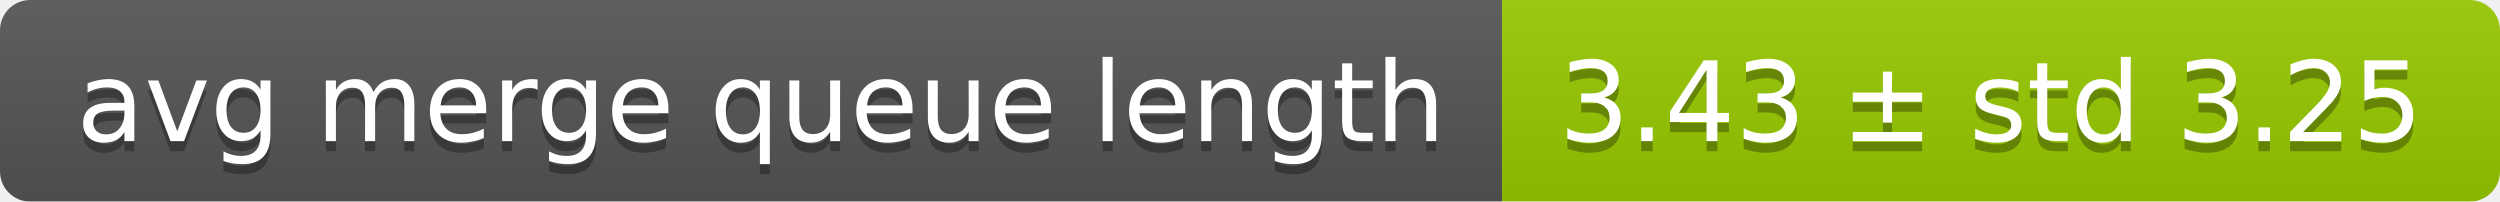
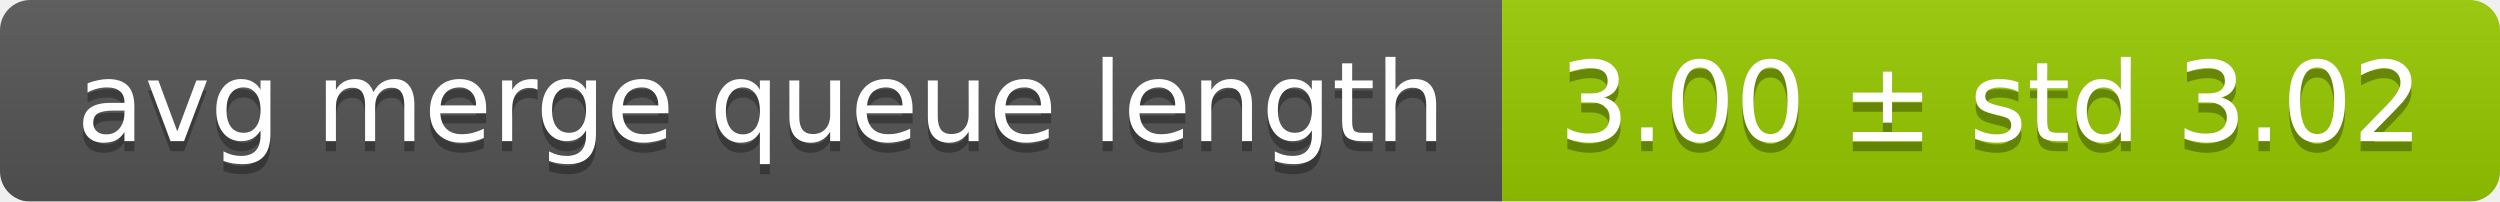
<svg xmlns="http://www.w3.org/2000/svg" width="248" height="20">
  <linearGradient id="smooth" x2="0" y2="100%">
    <stop offset="0" stop-color="#bbb" stop-opacity=".1" />
    <stop offset="1" stop-opacity=".1" />
  </linearGradient>
  <mask id="round">
    <rect width="248" height="20" rx="3" fill="#fff" />
  </mask>
  <g mask="url(#round)">
    <rect width="149" height="20" fill="#555" />
    <rect x="149" width="99" height="20" fill="#97ca00" />
    <rect width="248" height="20" fill="url(#smooth)" />
  </g>
  <g fill="#fff" text-anchor="middle" font-family="DejaVu Sans,Verdana,Geneva,sans-serif" font-size="11">
    <text x="75.5" y="15" fill="#010101" fill-opacity=".3">avg merge queue length</text>
    <text x="75.5" y="14">avg merge queue length</text>
-     <text x="197.5" y="15" fill="#010101" fill-opacity=".3">3.43 ± std 3.25</text>
-     <text x="197.5" y="14">3.43 ± std 3.25</text>
+     <text x="197.5" y="15" fill="#010101" fill-opacity=".3">3.00 ± std 3.02</text>
+     <text x="197.5" y="14">3.00 ± std 3.02</text>
  </g>
</svg>
